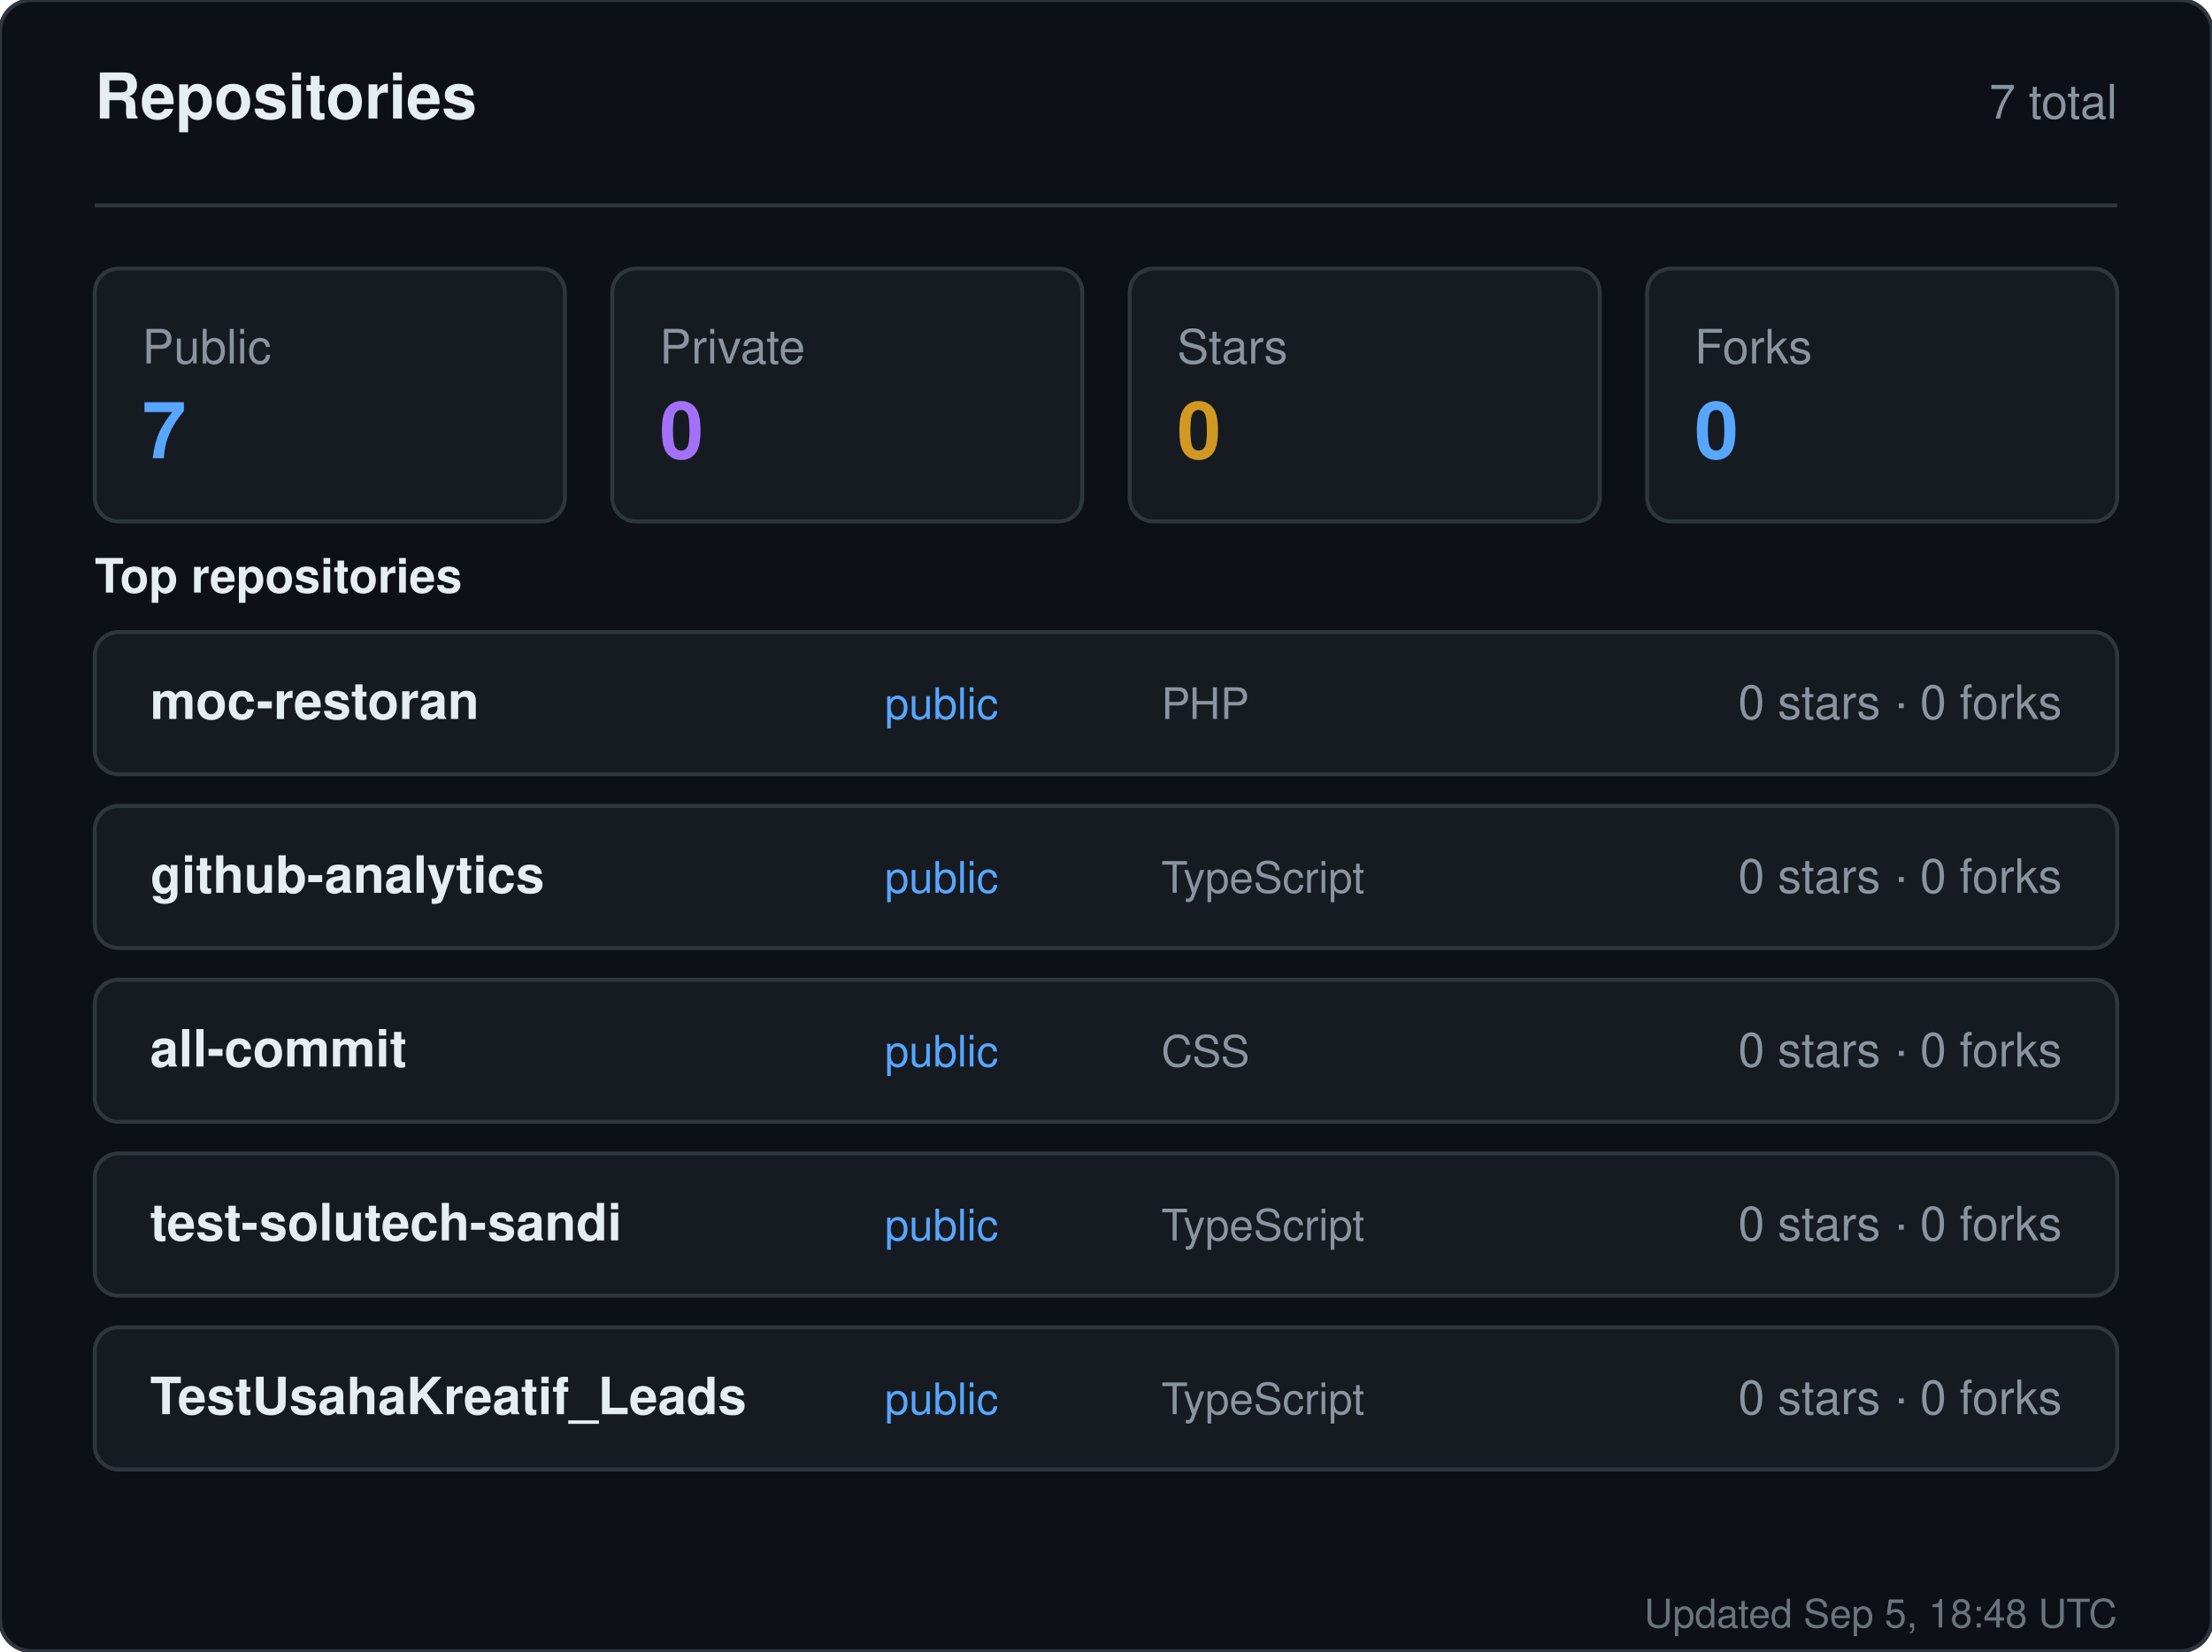
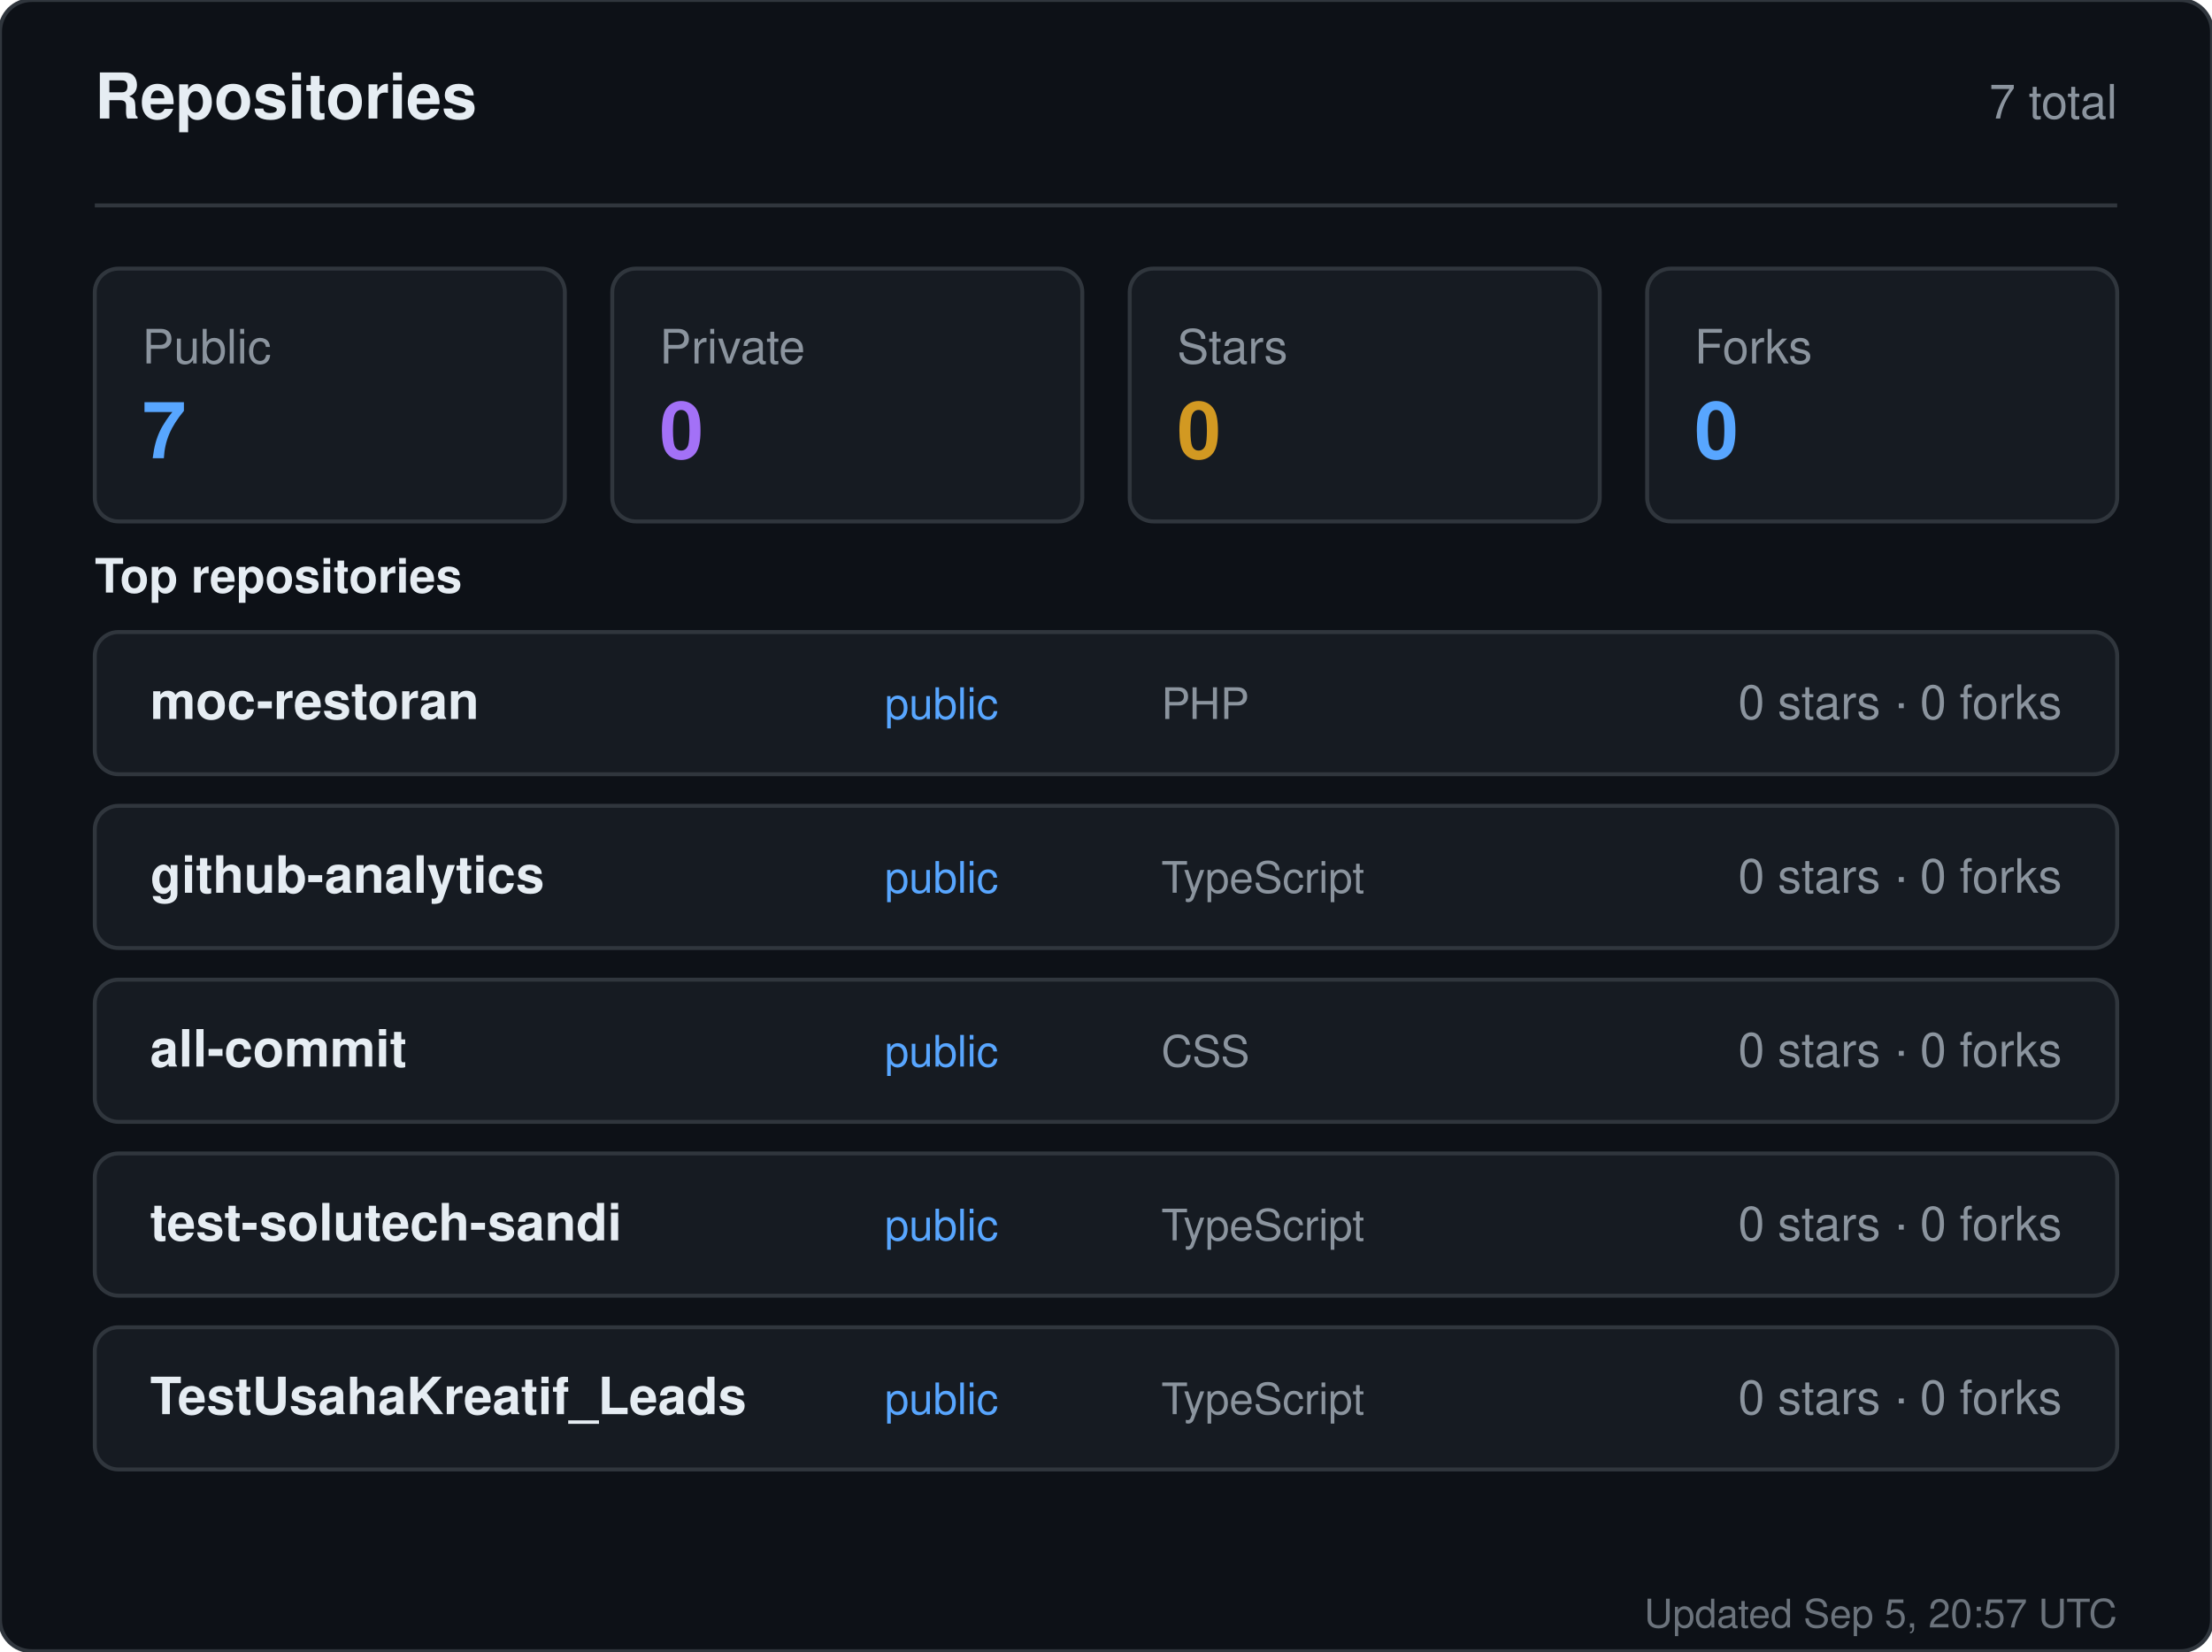
<svg xmlns="http://www.w3.org/2000/svg" width="560" height="418" viewBox="0 0 560 418" role="img" aria-label="Repositories for sandiirawan12">
  <rect width="560" height="418" rx="8" fill="#0d1117" stroke="#30363d" />
  <g font-family="-apple-system, BlinkMacSystemFont, Segoe UI, Helvetica, Arial, sans-serif">
    <text x="24" y="30" fill="#e6edf3" font-size="16" font-weight="700">Repositories</text>
    <text x="536" y="30" fill="#8b949e" font-size="12" text-anchor="end">7 total</text>
    <line x1="24" y1="52" x2="536" y2="52" stroke="#30363d" />
    <rect x="24" y="68" width="119" height="64" rx="6" fill="#161b22" stroke="#30363d" />
    <text x="36" y="92" fill="#8b949e" font-size="12">Public</text>
    <text x="36" y="116" fill="#58a6ff" font-size="20" font-weight="700">7</text>
    <rect x="155" y="68" width="119" height="64" rx="6" fill="#161b22" stroke="#30363d" />
    <text x="167" y="92" fill="#8b949e" font-size="12">Private</text>
    <text x="167" y="116" fill="#a371f7" font-size="20" font-weight="700">0</text>
    <rect x="286" y="68" width="119" height="64" rx="6" fill="#161b22" stroke="#30363d" />
    <text x="298" y="92" fill="#8b949e" font-size="12">Stars</text>
    <text x="298" y="116" fill="#d29922" font-size="20" font-weight="700">0</text>
    <rect x="417" y="68" width="119" height="64" rx="6" fill="#161b22" stroke="#30363d" />
    <text x="429" y="92" fill="#8b949e" font-size="12">Forks</text>
    <text x="429" y="116" fill="#58a6ff" font-size="20" font-weight="700">0</text>
    <text x="24" y="150" fill="#e6edf3" font-size="12" font-weight="600">Top repositories</text>
    <rect x="24" y="160" width="512" height="36" rx="6" fill="#161b22" stroke="#30363d" />
    <text x="38" y="182" fill="#e6edf3" font-size="13" font-weight="600">moc-restoran</text>
    <text x="224" y="182" fill="#58a6ff" font-size="11">public</text>
    <text x="294" y="182" fill="#8b949e" font-size="11">PHP</text>
    <text x="522" y="182" fill="#8b949e" font-size="12" text-anchor="end">0 stars · 0 forks</text>
    <rect x="24" y="204" width="512" height="36" rx="6" fill="#161b22" stroke="#30363d" />
    <text x="38" y="226" fill="#e6edf3" font-size="13" font-weight="600">github-analytics</text>
    <text x="224" y="226" fill="#58a6ff" font-size="11">public</text>
    <text x="294" y="226" fill="#8b949e" font-size="11">TypeScript</text>
    <text x="522" y="226" fill="#8b949e" font-size="12" text-anchor="end">0 stars · 0 forks</text>
    <rect x="24" y="248" width="512" height="36" rx="6" fill="#161b22" stroke="#30363d" />
    <text x="38" y="270" fill="#e6edf3" font-size="13" font-weight="600">all-commit</text>
    <text x="224" y="270" fill="#58a6ff" font-size="11">public</text>
    <text x="294" y="270" fill="#8b949e" font-size="11">CSS</text>
    <text x="522" y="270" fill="#8b949e" font-size="12" text-anchor="end">0 stars · 0 forks</text>
    <rect x="24" y="292" width="512" height="36" rx="6" fill="#161b22" stroke="#30363d" />
    <text x="38" y="314" fill="#e6edf3" font-size="13" font-weight="600">test-solutech-sandi</text>
    <text x="224" y="314" fill="#58a6ff" font-size="11">public</text>
    <text x="294" y="314" fill="#8b949e" font-size="11">TypeScript</text>
    <text x="522" y="314" fill="#8b949e" font-size="12" text-anchor="end">0 stars · 0 forks</text>
    <rect x="24" y="336" width="512" height="36" rx="6" fill="#161b22" stroke="#30363d" />
    <text x="38" y="358" fill="#e6edf3" font-size="13" font-weight="600">TestUsahaKreatif_Leads</text>
    <text x="224" y="358" fill="#58a6ff" font-size="11">public</text>
    <text x="294" y="358" fill="#8b949e" font-size="11">TypeScript</text>
    <text x="522" y="358" fill="#8b949e" font-size="12" text-anchor="end">0 stars · 0 forks</text>
-     <text x="536" y="412" fill="#8b949e" font-size="10" text-anchor="end" opacity="0.75">Updated Sep 5, 18:48 UTC</text>
+     <text x="536" y="412" fill="#8b949e" font-size="10" text-anchor="end" opacity="0.75">Updated Sep 5, 20:57 UTC</text>
  </g>
</svg>
